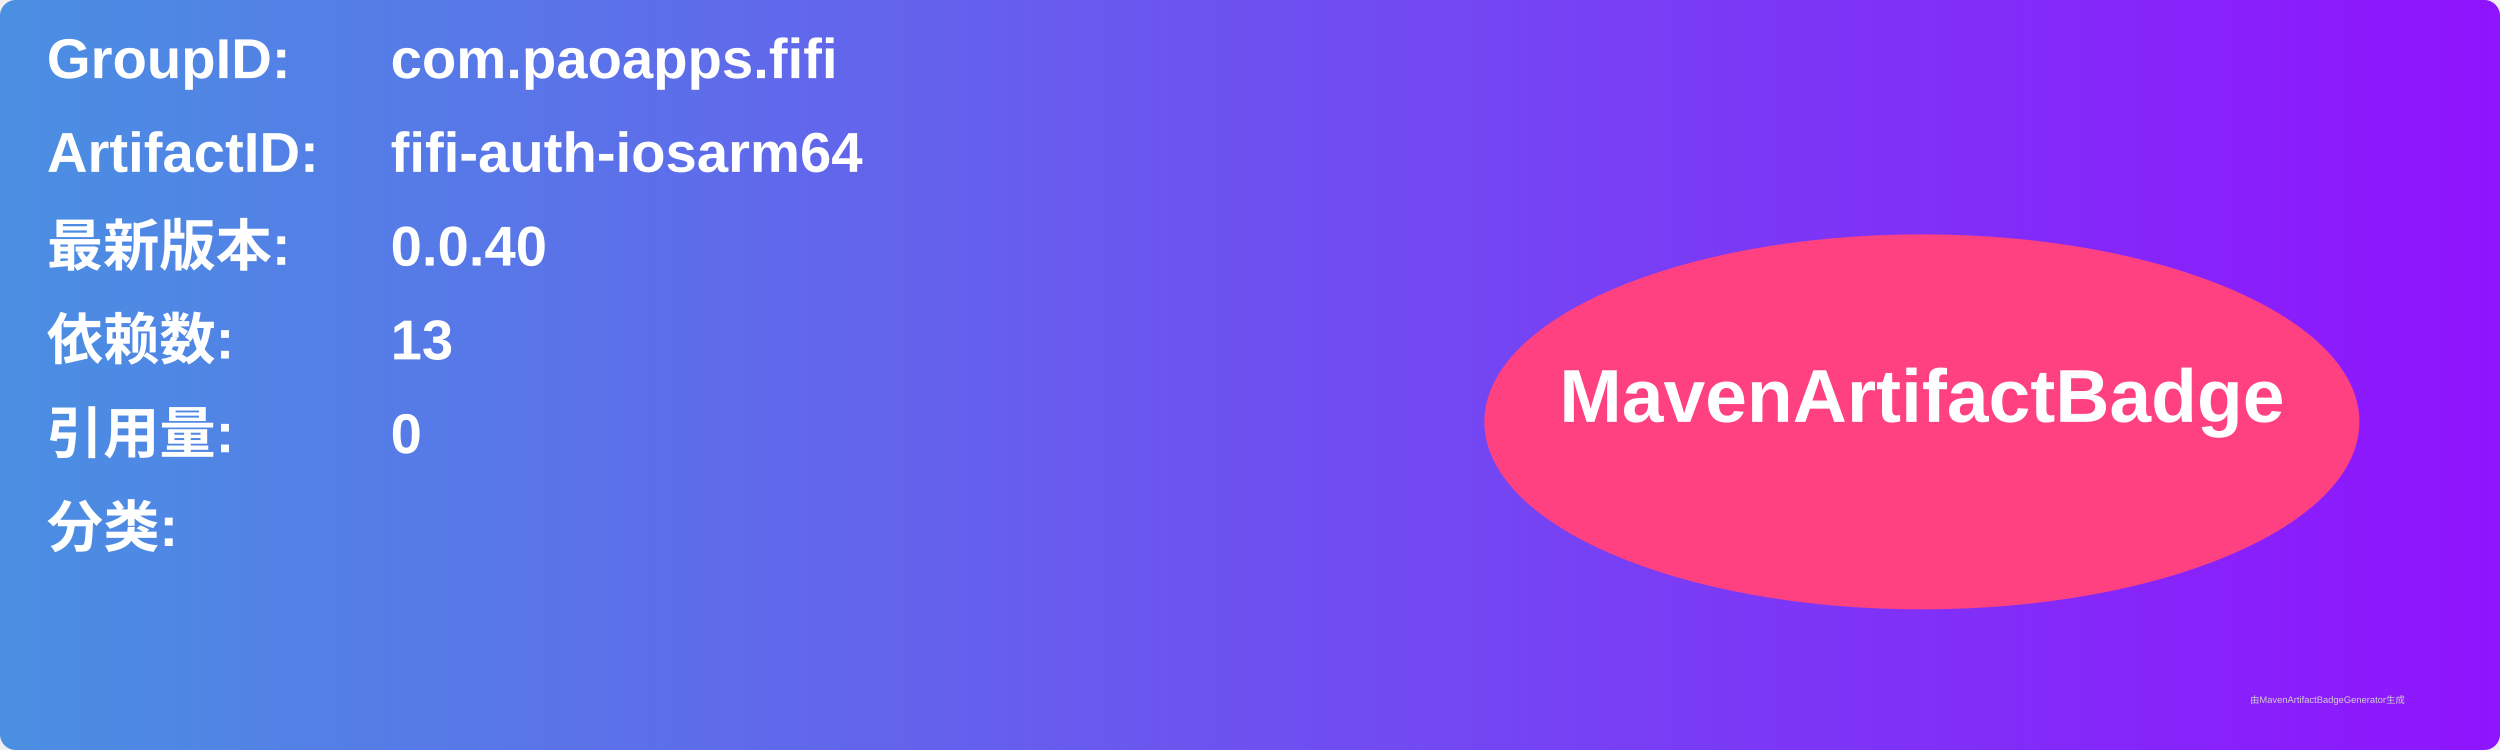
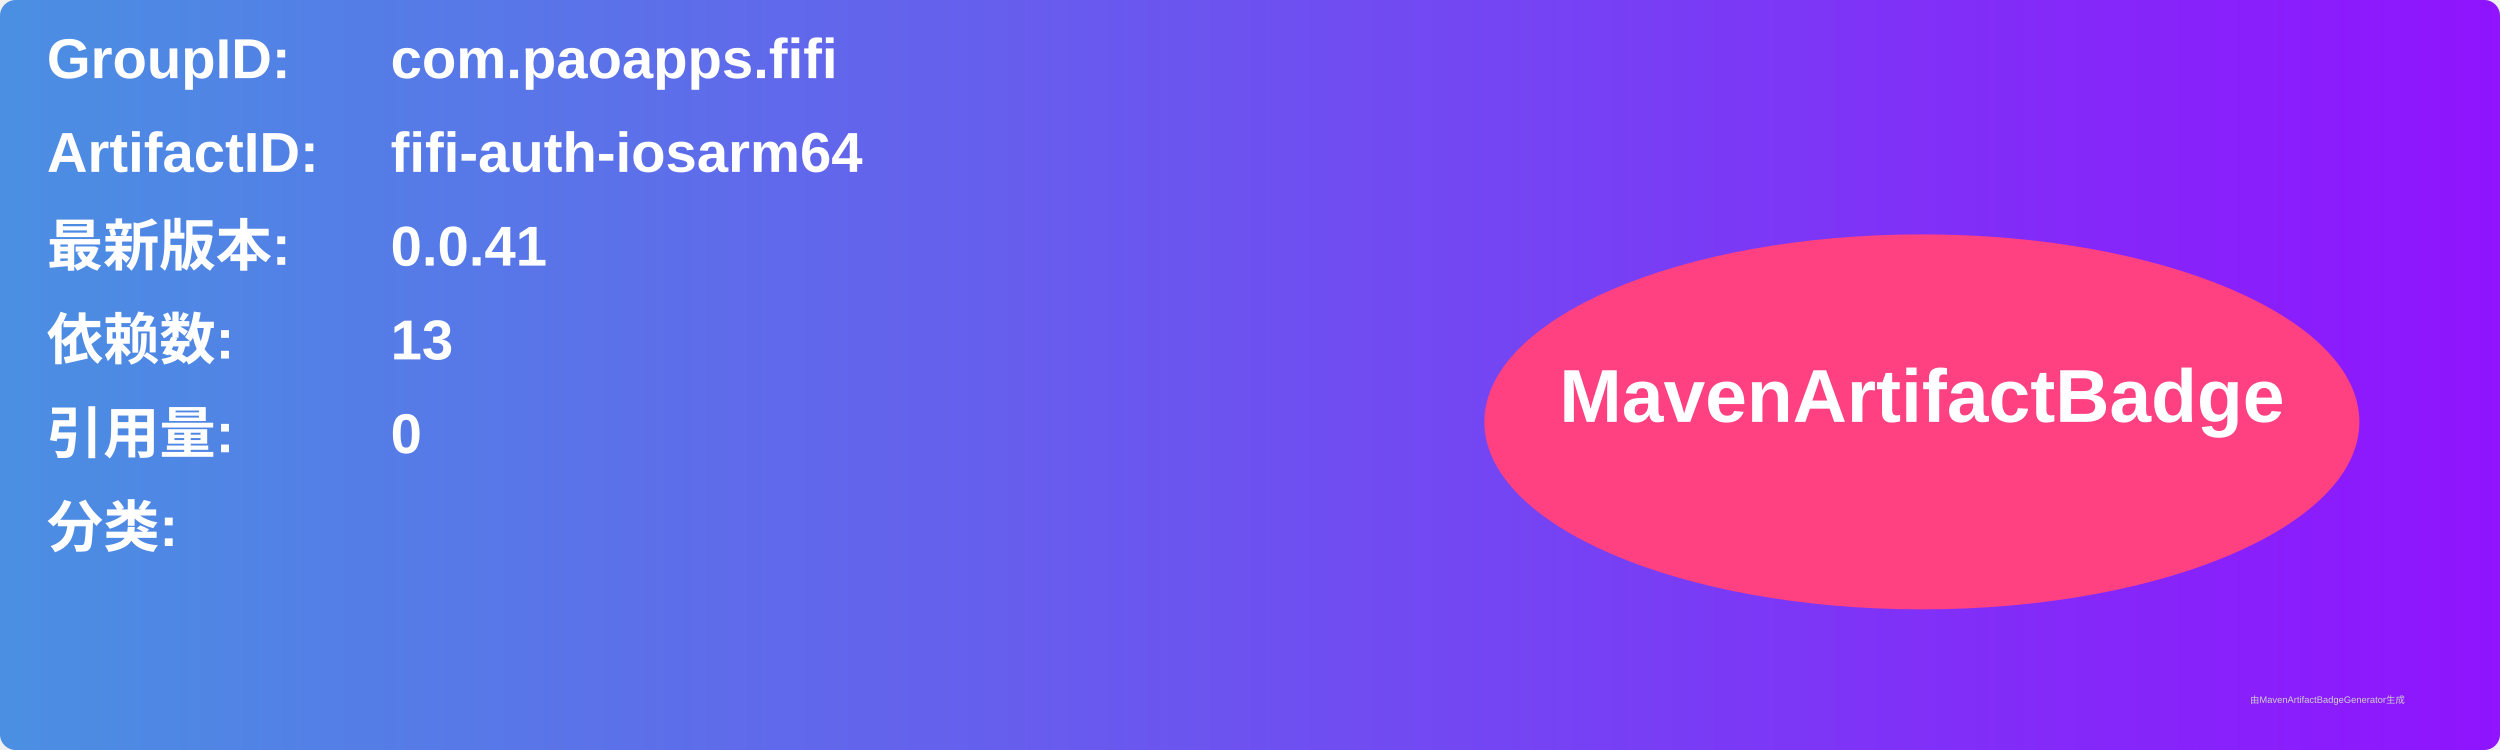
<svg xmlns="http://www.w3.org/2000/svg" width="800" height="240" viewBox="0 0 800 240">
  <linearGradient id="grad" x1="0%" y1="0%" x2="100%" y2="0%">
    <stop offset="0%" stop-color="#4a90e2" />
    <stop offset="100%" stop-color="#9013fe" />
  </linearGradient>
  <rect width="100%" height="100%" rx="5" ry="5" fill="url(#grad)" />
  <g transform="translate(15, 15)">
    <text x="0" y="10" font-family="Arial" font-size="18" fill="white" font-weight="bold" width="260">GroupID:</text>
    <text x="110" y="10" font-family="Arial" font-size="18" fill="white" font-weight="bold" width="460">com.paoapps.fifi</text>
    <text x="0" y="40" font-family="Arial" font-size="18" fill="white" font-weight="bold" width="260">ArtifactID:</text>
    <text x="110" y="40" font-family="Arial" font-size="18" fill="white" font-weight="bold" width="460">fifi-auth-iosarm64</text>
    <text x="0" y="70" font-family="Arial" font-size="18" fill="white" font-weight="bold">最新版本:</text>
    <text x="110" y="70" font-family="Arial" font-size="18" fill="white" font-weight="bold">
-       <tspan font-weight="bold">0.0.40</tspan>
+       <tspan font-weight="bold">0.0.41</tspan>
    </text>
    <text x="0" y="100" font-family="Arial" font-size="18" fill="white" font-weight="bold">依赖数: </text>
    <text x="110" y="100" font-family="Arial" font-size="18" fill="white">
      <tspan font-weight="bold">13</tspan>
    </text>
    <text x="0" y="130" font-family="Arial" font-size="18" fill="white" font-weight="bold">引用量: </text>
    <text x="110" y="130" font-family="Arial" font-size="18" fill="white">
      <tspan font-weight="bold">0</tspan>
    </text>
    <text x="0" y="160" font-family="Arial" font-size="18" fill="white" font-weight="bold">分类:</text>
    <text x="10" y="190" font-family="Arial" font-size="10" fill="white">
      <tspan font-weight="bold" />
    </text>
    <ellipse cx="600" cy="120" rx="140" ry="60" fill="#ff4081" />
    <text x="600" y="120" text-anchor="middle" font-family="Arial" font-size="24" fill="white" font-weight="bold">MavenArtifactBadge</text>
  </g>
  <text x="720" y="225" font-family="Arial" font-size="3" fill="#d0d0d0">由MavenArtifactBadgeGenerator生成</text>
</svg>
